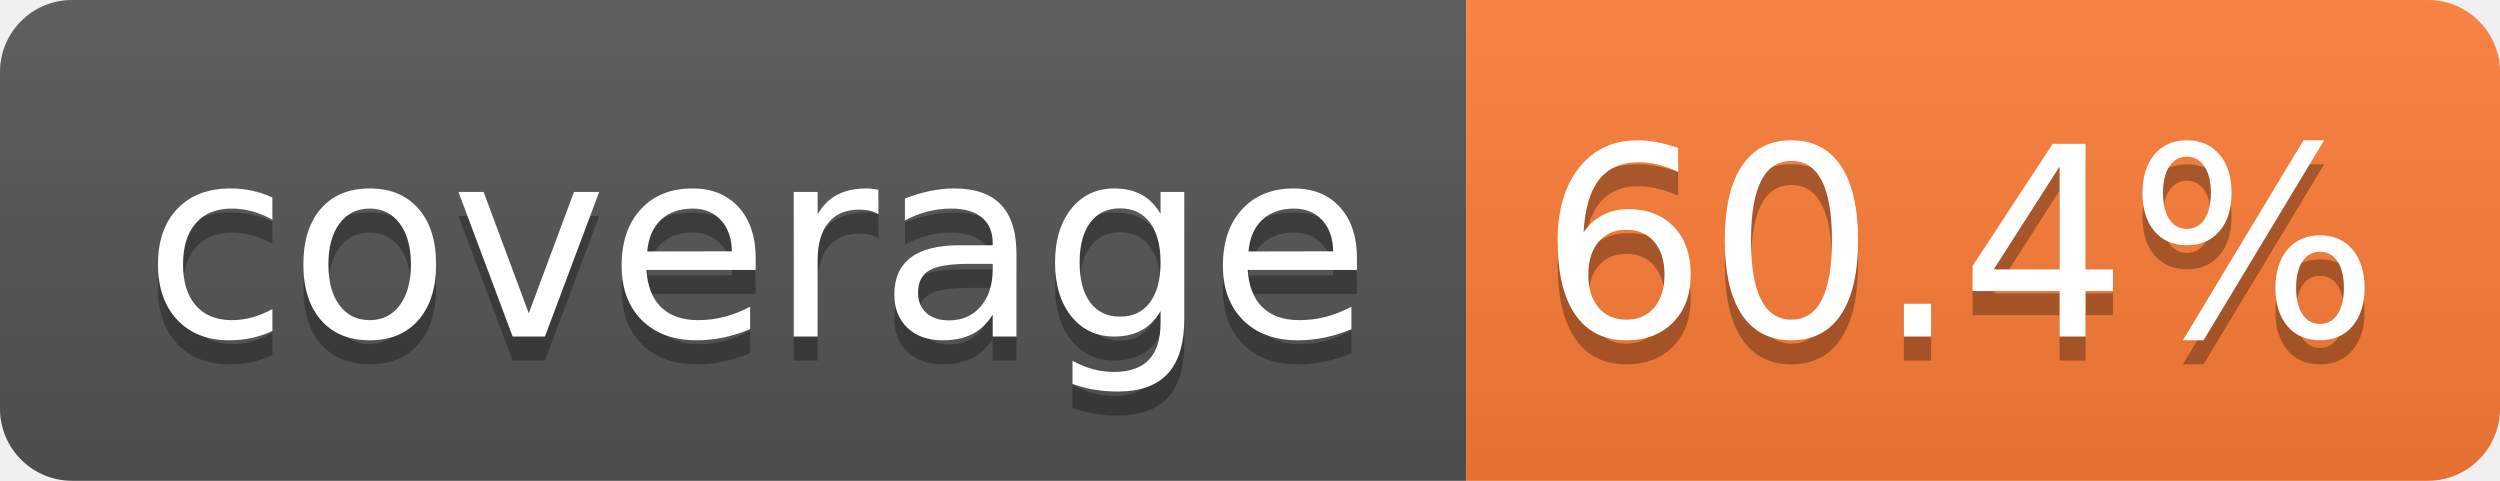
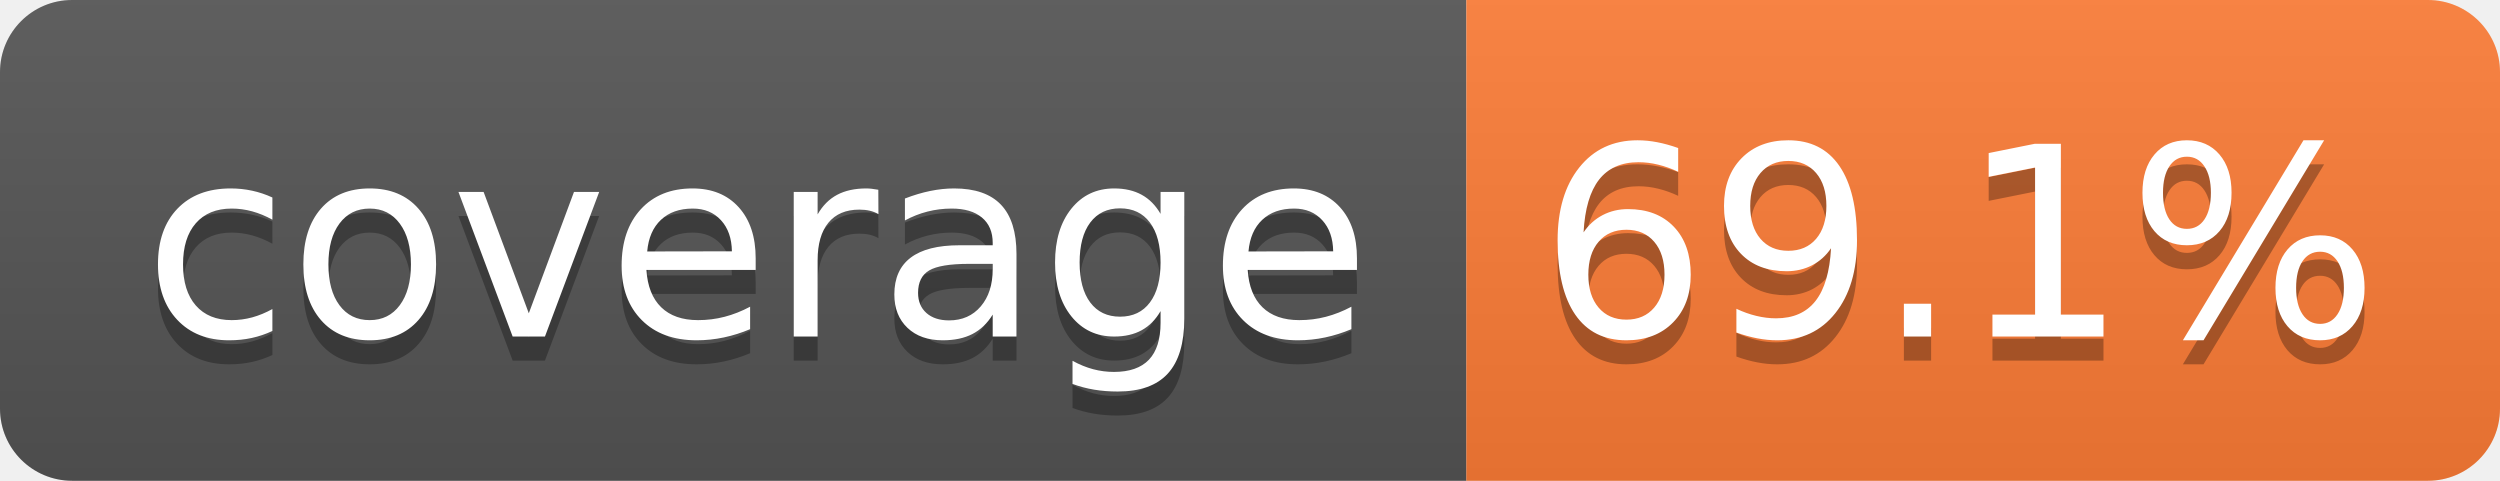
- <svg xmlns="http://www.w3.org/2000/svg" width="104" height="20" role="img" aria-label="coverage: 60.4%">
+ <svg xmlns="http://www.w3.org/2000/svg" width="104" height="20" role="img" aria-label="coverage: 69.1%">
  <linearGradient id="s" x2="0" y2="100%">
    <stop offset="0" stop-color="#bbb" stop-opacity=".1" />
    <stop offset="1" stop-opacity=".1" />
  </linearGradient>
  <clipPath id="r">
    <rect width="104" height="20" rx="3" fill="#fff" />
  </clipPath>
  <g clip-path="url(#r)">
    <rect width="61" height="20" fill="#555" />
    <rect x="61" width="43" height="20" fill="#fe7d37" />
    <rect width="104" height="20" fill="url(#s)" />
  </g>
  <g fill="#fff" text-anchor="middle" font-family="Verdana,Geneva,DejaVu Sans,sans-serif" text-rendering="geometricPrecision" font-size="110">
    <text aria-hidden="true" x="315" y="150" fill="#010101" fill-opacity=".3" transform="scale(.1)" textLength="510">coverage</text>
    <text x="315" y="140" transform="scale(.1)" fill="#fff" textLength="510">coverage</text>
-     <text aria-hidden="true" x="815" y="150" fill="#010101" fill-opacity=".3" transform="scale(.1)" textLength="330">60.4%</text>
-     <text x="815" y="140" transform="scale(.1)" fill="#fff" textLength="330">60.4%</text>
+     <text aria-hidden="true" x="815" y="150" fill="#010101" fill-opacity=".3" transform="scale(.1)" textLength="330">69.1%</text>
+     <text x="815" y="140" transform="scale(.1)" fill="#fff" textLength="330">69.1%</text>
  </g>
</svg>
